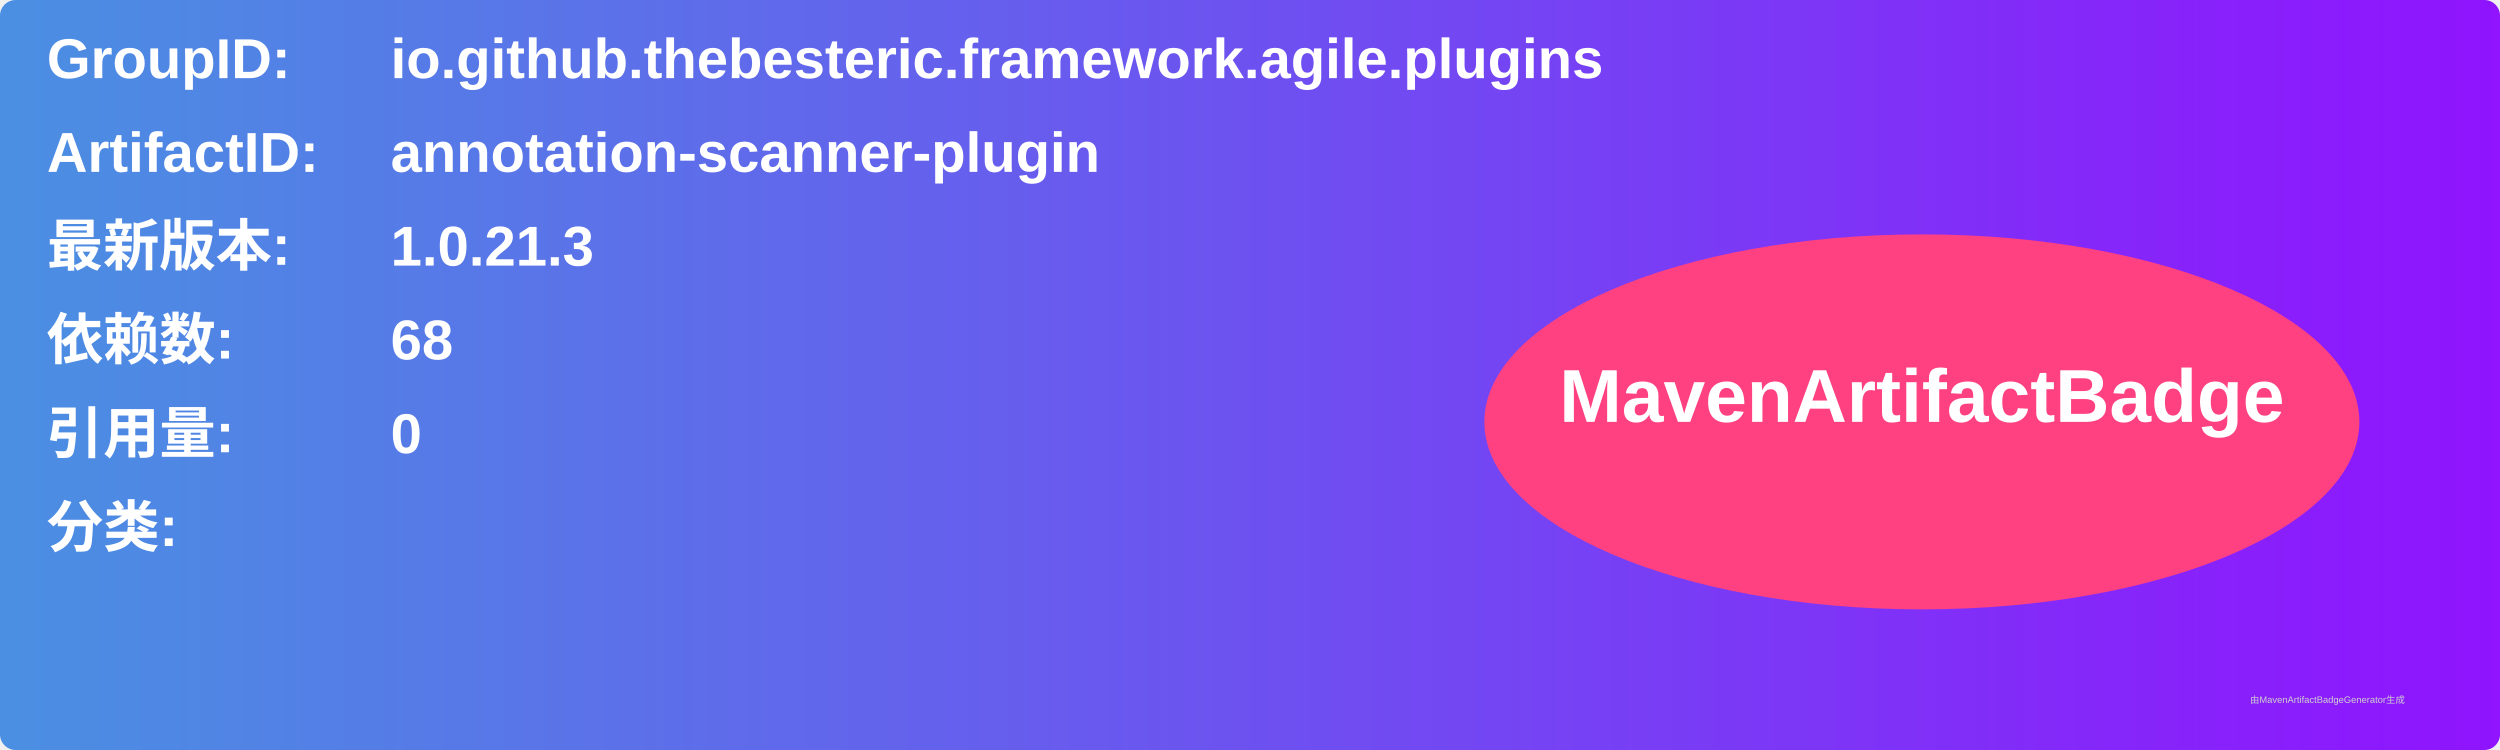
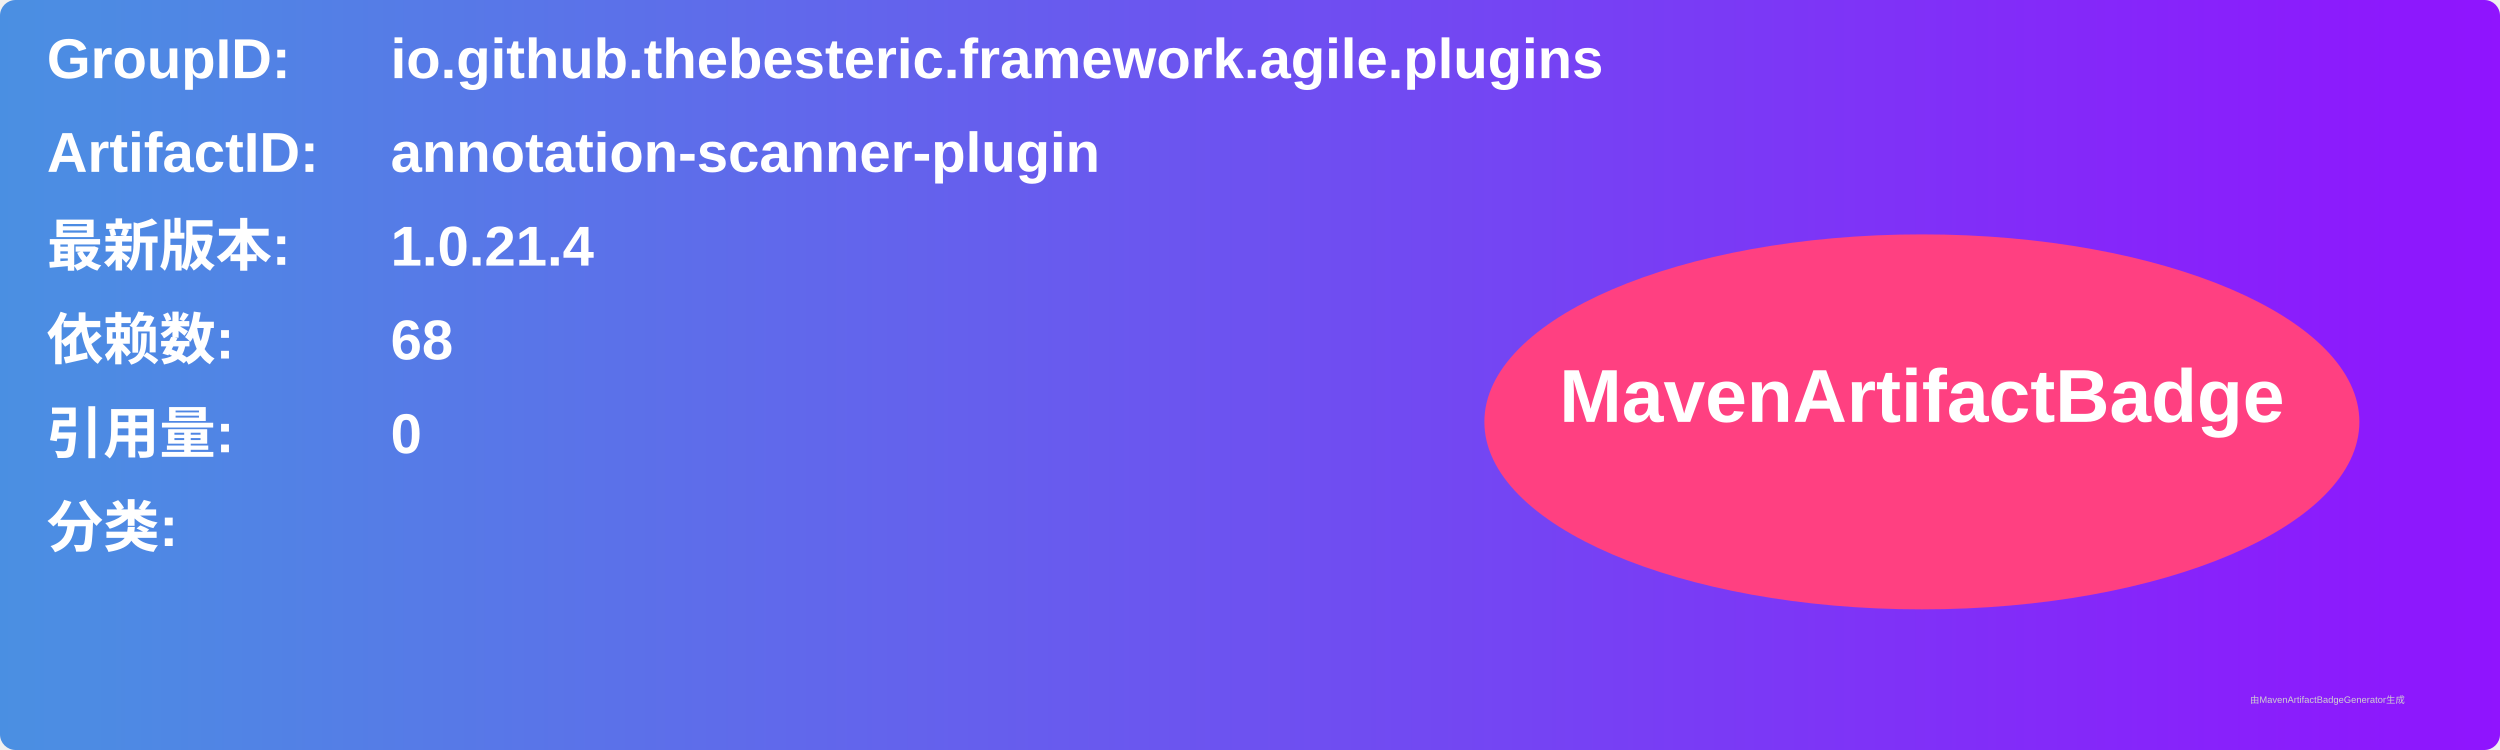
<svg xmlns="http://www.w3.org/2000/svg" width="800" height="240" viewBox="0 0 800 240">
  <linearGradient id="grad" x1="0%" y1="0%" x2="100%" y2="0%">
    <stop offset="0%" stop-color="#4a90e2" />
    <stop offset="100%" stop-color="#9013fe" />
  </linearGradient>
  <rect width="100%" height="100%" rx="5" ry="5" fill="url(#grad)" />
  <g transform="translate(15, 15)">
    <text x="0" y="10" font-family="Arial" font-size="18" fill="white" font-weight="bold" width="260">GroupID:</text>
    <text x="110" y="10" font-family="Arial" font-size="18" fill="white" font-weight="bold" width="460">io.github.thebesteric.framework.agile.plugins</text>
    <text x="0" y="40" font-family="Arial" font-size="18" fill="white" font-weight="bold" width="260">ArtifactID:</text>
    <text x="110" y="40" font-family="Arial" font-size="18" fill="white" font-weight="bold" width="460">annotation-scanner-plugin</text>
    <text x="0" y="70" font-family="Arial" font-size="18" fill="white" font-weight="bold">最新版本:</text>
    <text x="110" y="70" font-family="Arial" font-size="18" fill="white" font-weight="bold">
-       <tspan font-weight="bold">1.0.21.3</tspan>
+       <tspan font-weight="bold">1.0.21.4</tspan>
    </text>
    <text x="0" y="100" font-family="Arial" font-size="18" fill="white" font-weight="bold">依赖数: </text>
    <text x="110" y="100" font-family="Arial" font-size="18" fill="white">
      <tspan font-weight="bold">68</tspan>
    </text>
    <text x="0" y="130" font-family="Arial" font-size="18" fill="white" font-weight="bold">引用量: </text>
    <text x="110" y="130" font-family="Arial" font-size="18" fill="white">
      <tspan font-weight="bold">0</tspan>
    </text>
    <text x="0" y="160" font-family="Arial" font-size="18" fill="white" font-weight="bold">分类:</text>
    <text x="10" y="190" font-family="Arial" font-size="10" fill="white">
      <tspan font-weight="bold" />
    </text>
    <ellipse cx="600" cy="120" rx="140" ry="60" fill="#ff4081" />
    <text x="600" y="120" text-anchor="middle" font-family="Arial" font-size="24" fill="white" font-weight="bold">MavenArtifactBadge</text>
  </g>
  <text x="720" y="225" font-family="Arial" font-size="3" fill="#d0d0d0">由MavenArtifactBadgeGenerator生成</text>
</svg>
